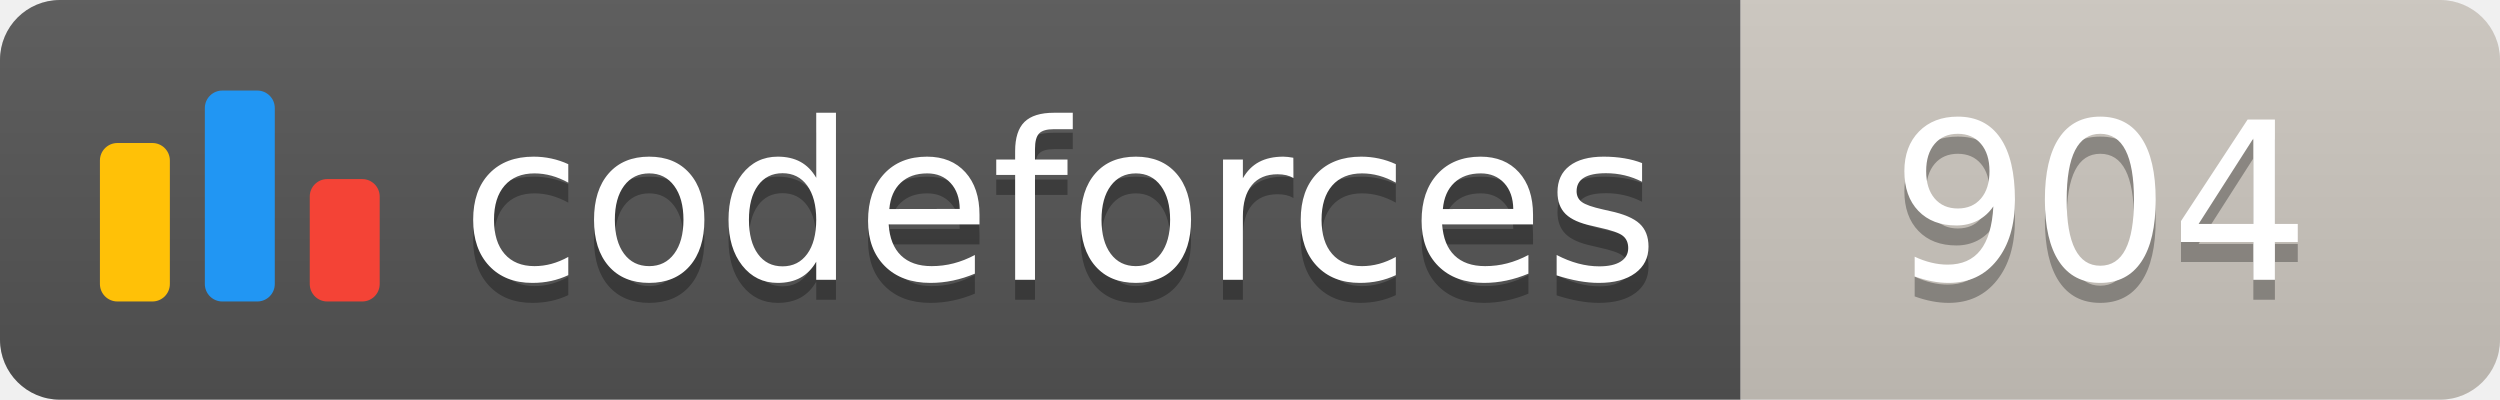
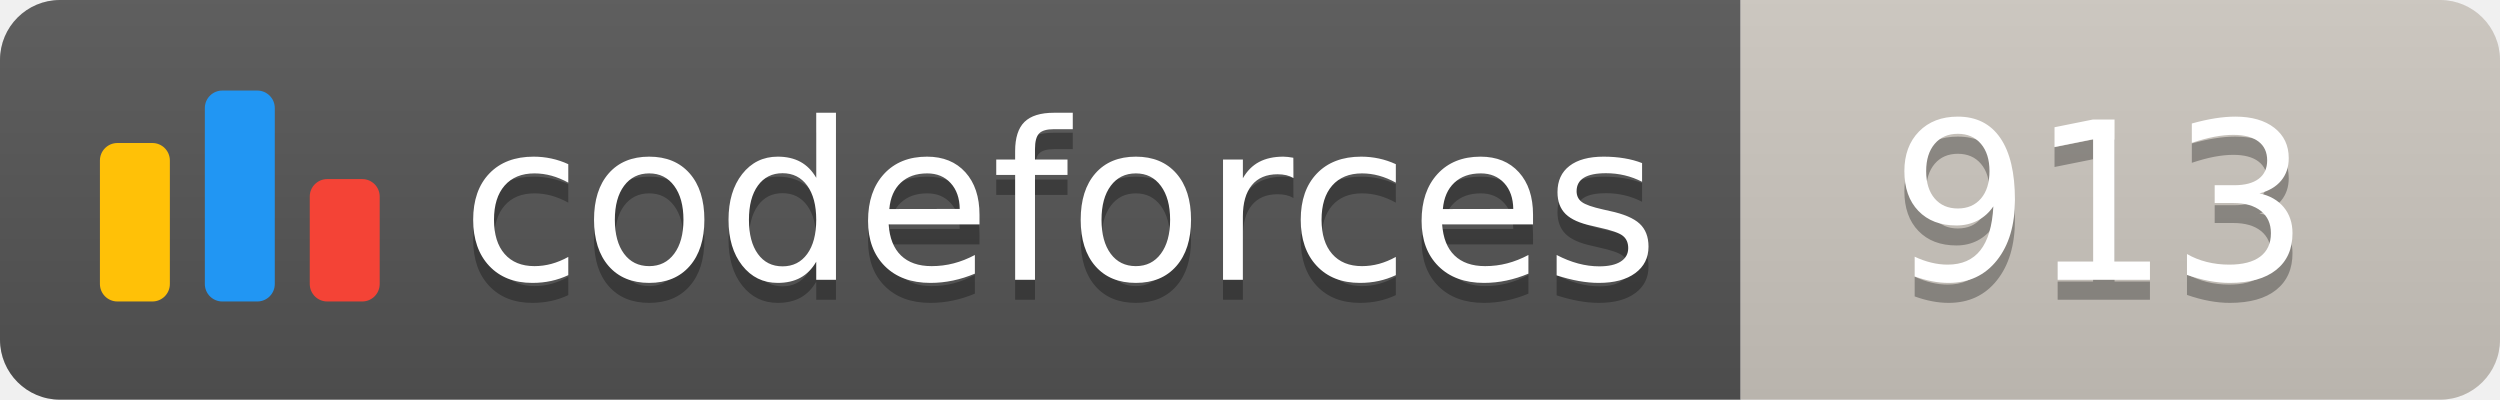
<svg xmlns="http://www.w3.org/2000/svg" width="125.1" height="20">
  <linearGradient id="smooth" x2="0" y2="100%">
    <stop offset="0" stop-color="#bbb" stop-opacity=".1" />
    <stop offset="1" stop-opacity=".1" />
  </linearGradient>
  <clipPath id="round">
    <rect width="125.1" height="20" rx="3" fill="#fff" />
  </clipPath>
  <g clip-path="url(#round)">
    <rect width="87.1" height="20" fill="#555" />
    <rect x="87.1" width="38.0" height="20" fill="#cec8c1" />
    <rect width="125.1" height="20" fill="url(#smooth)" />
  </g>
  <g fill="#fff" text-anchor="middle" font-family="DejaVu Sans,Verdana,Geneva,sans-serif" font-size="110">
    <svg x="5" y="3" class="logo" width="14" height="14" viewBox="0 0 32 25" fill="none">
      <rect y="6" width="8" height="18.125" rx="2" fill="#FFC107" />
      <rect x="24" y="10.125" width="8" height="14" rx="2" fill="#F44336" />
      <rect x="12" width="8" height="24.125" rx="2" fill="#2196F3" />
    </svg>
    <text x="530.5" y="150" fill="#010101" fill-opacity=".3" transform="scale(0.1)" textLength="601.0" lengthAdjust="spacing">codeforces
        </text>
    <text x="530.5" y="140" transform="scale(0.1)" textLength="601.0" lengthAdjust="spacing">codeforces</text>
-     <text x="1051.0" y="150" fill="#010101" fill-opacity=".3" transform="scale(0.1)" textLength="280.0" lengthAdjust="spacing">904
+     <text x="1051.0" y="150" fill="#010101" fill-opacity=".3" transform="scale(0.1)" textLength="280.0" lengthAdjust="spacing">913
        </text>
-     <text x="1051.0" y="140" transform="scale(0.1)" textLength="280.0" lengthAdjust="spacing">904</text>
+     <text x="1051.0" y="140" transform="scale(0.1)" textLength="280.0" lengthAdjust="spacing">913</text>
  </g>
</svg>
